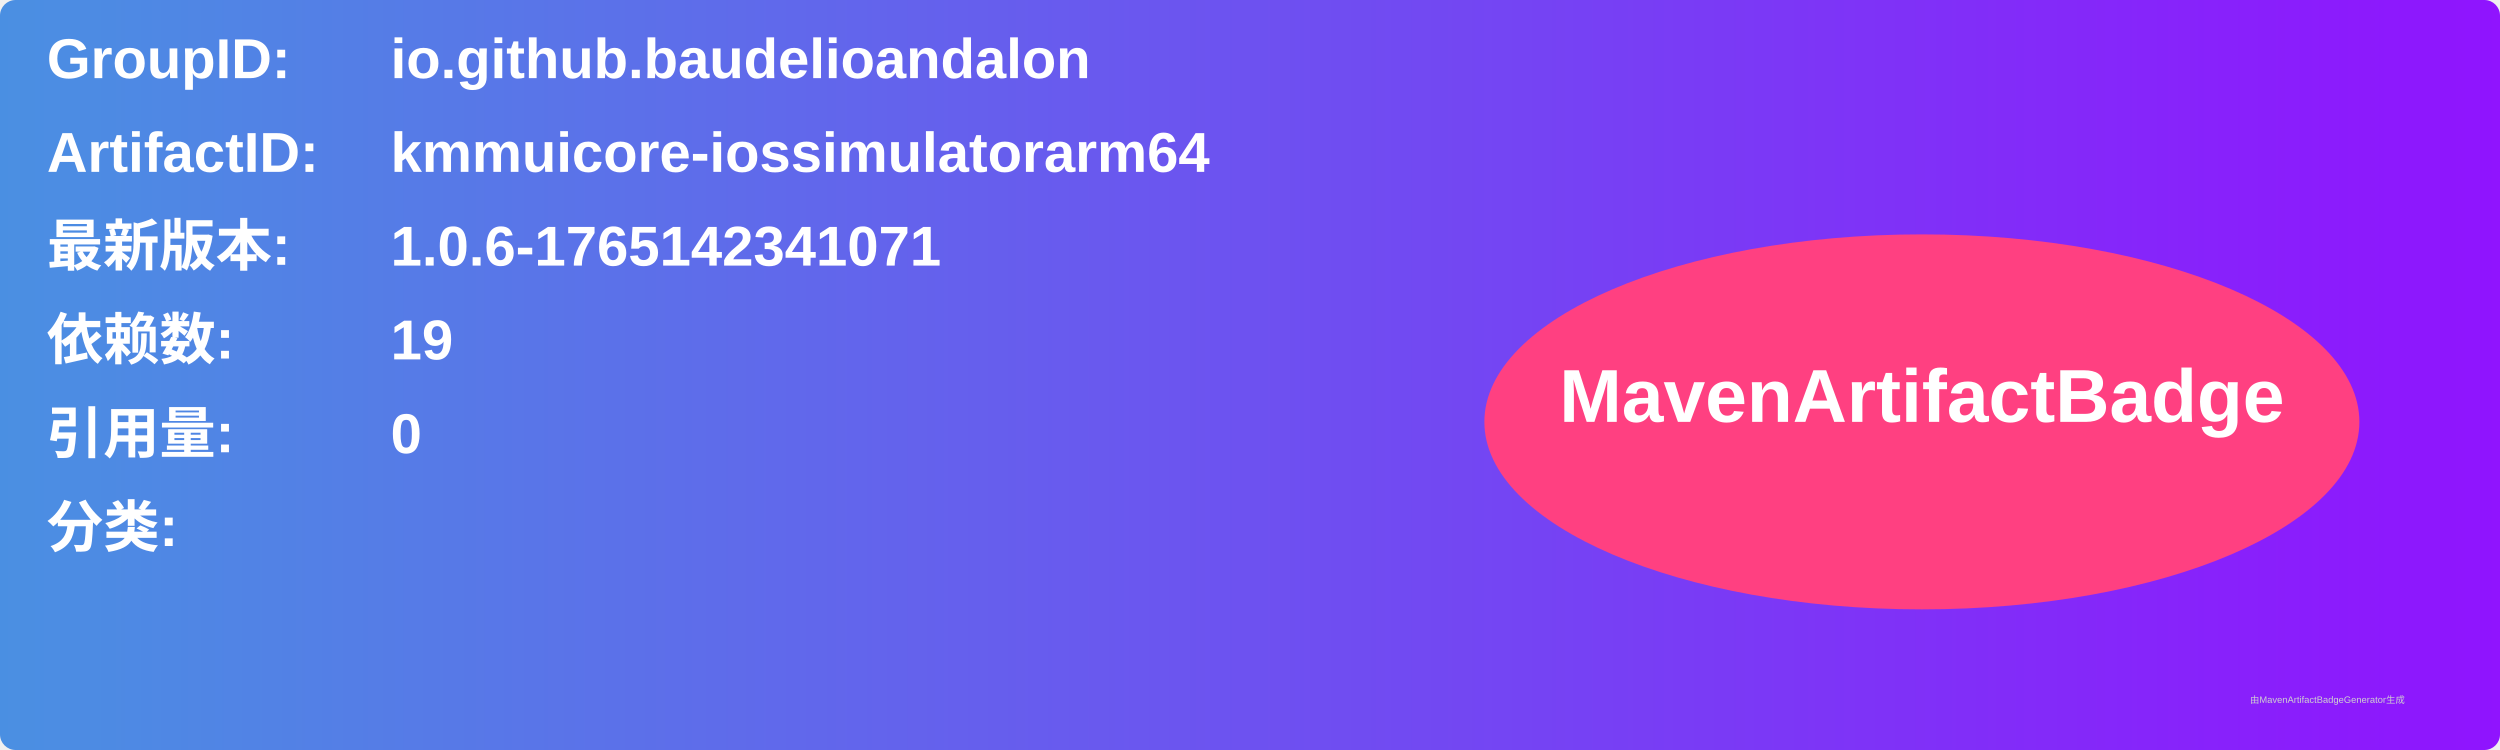
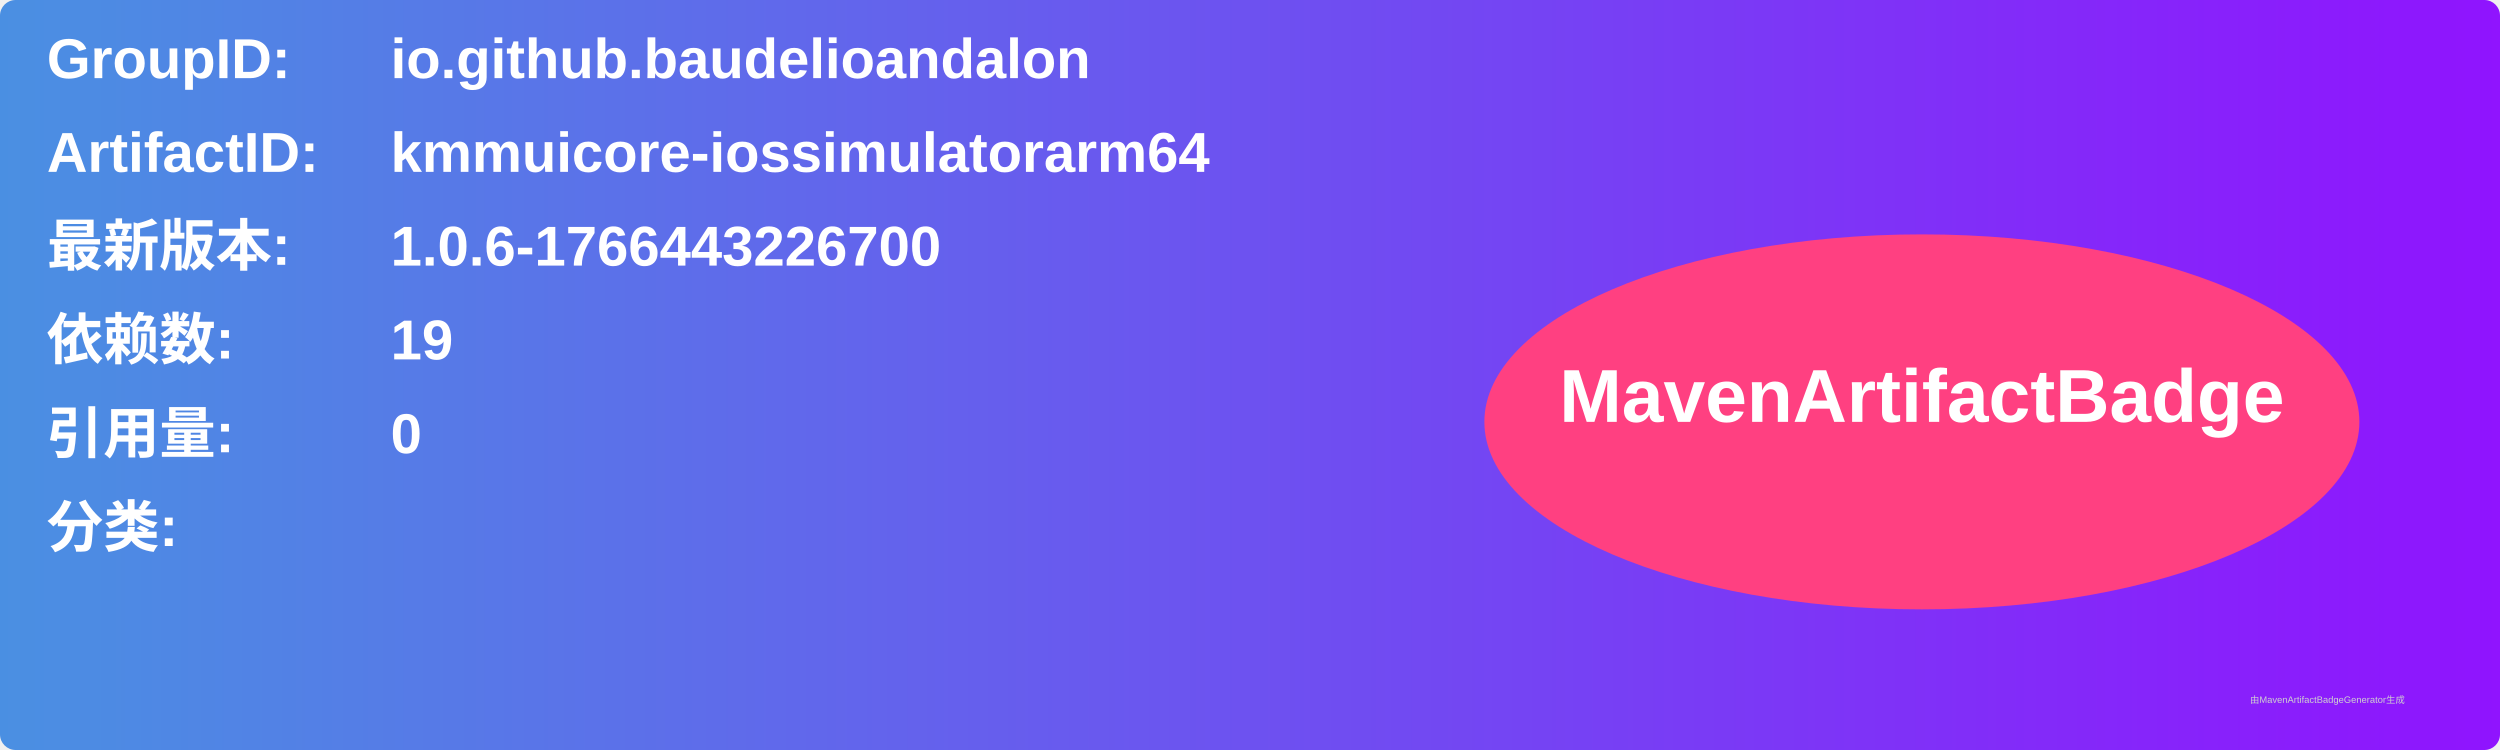
<svg xmlns="http://www.w3.org/2000/svg" width="800" height="240" viewBox="0 0 800 240">
  <linearGradient id="grad" x1="0%" y1="0%" x2="100%" y2="0%">
    <stop offset="0%" stop-color="#4a90e2" />
    <stop offset="100%" stop-color="#9013fe" />
  </linearGradient>
  <rect width="100%" height="100%" rx="5" ry="5" fill="url(#grad)" />
  <g transform="translate(15, 15)">
    <text x="0" y="10" font-family="Arial" font-size="18" fill="white" font-weight="bold" width="260">GroupID:</text>
    <text x="110" y="10" font-family="Arial" font-size="18" fill="white" font-weight="bold" width="460">io.github.baudelioandalon</text>
    <text x="0" y="40" font-family="Arial" font-size="18" fill="white" font-weight="bold" width="260">ArtifactID:</text>
    <text x="110" y="40" font-family="Arial" font-size="18" fill="white" font-weight="bold" width="460">kmmuicore-iossimulatorarm64</text>
    <text x="0" y="70" font-family="Arial" font-size="18" fill="white" font-weight="bold">最新版本:</text>
    <text x="110" y="70" font-family="Arial" font-size="18" fill="white" font-weight="bold">
-       <tspan font-weight="bold">1.0.6-1765142341071</tspan>
+       <tspan font-weight="bold">1.0.6-1766443226700</tspan>
    </text>
    <text x="0" y="100" font-family="Arial" font-size="18" fill="white" font-weight="bold">依赖数: </text>
    <text x="110" y="100" font-family="Arial" font-size="18" fill="white">
      <tspan font-weight="bold">19</tspan>
    </text>
    <text x="0" y="130" font-family="Arial" font-size="18" fill="white" font-weight="bold">引用量: </text>
    <text x="110" y="130" font-family="Arial" font-size="18" fill="white">
      <tspan font-weight="bold">0</tspan>
    </text>
    <text x="0" y="160" font-family="Arial" font-size="18" fill="white" font-weight="bold">分类:</text>
    <text x="10" y="190" font-family="Arial" font-size="10" fill="white">
      <tspan font-weight="bold" />
    </text>
    <ellipse cx="600" cy="120" rx="140" ry="60" fill="#ff4081" />
    <text x="600" y="120" text-anchor="middle" font-family="Arial" font-size="24" fill="white" font-weight="bold">MavenArtifactBadge</text>
  </g>
  <text x="720" y="225" font-family="Arial" font-size="3" fill="#d0d0d0">由MavenArtifactBadgeGenerator生成</text>
</svg>
